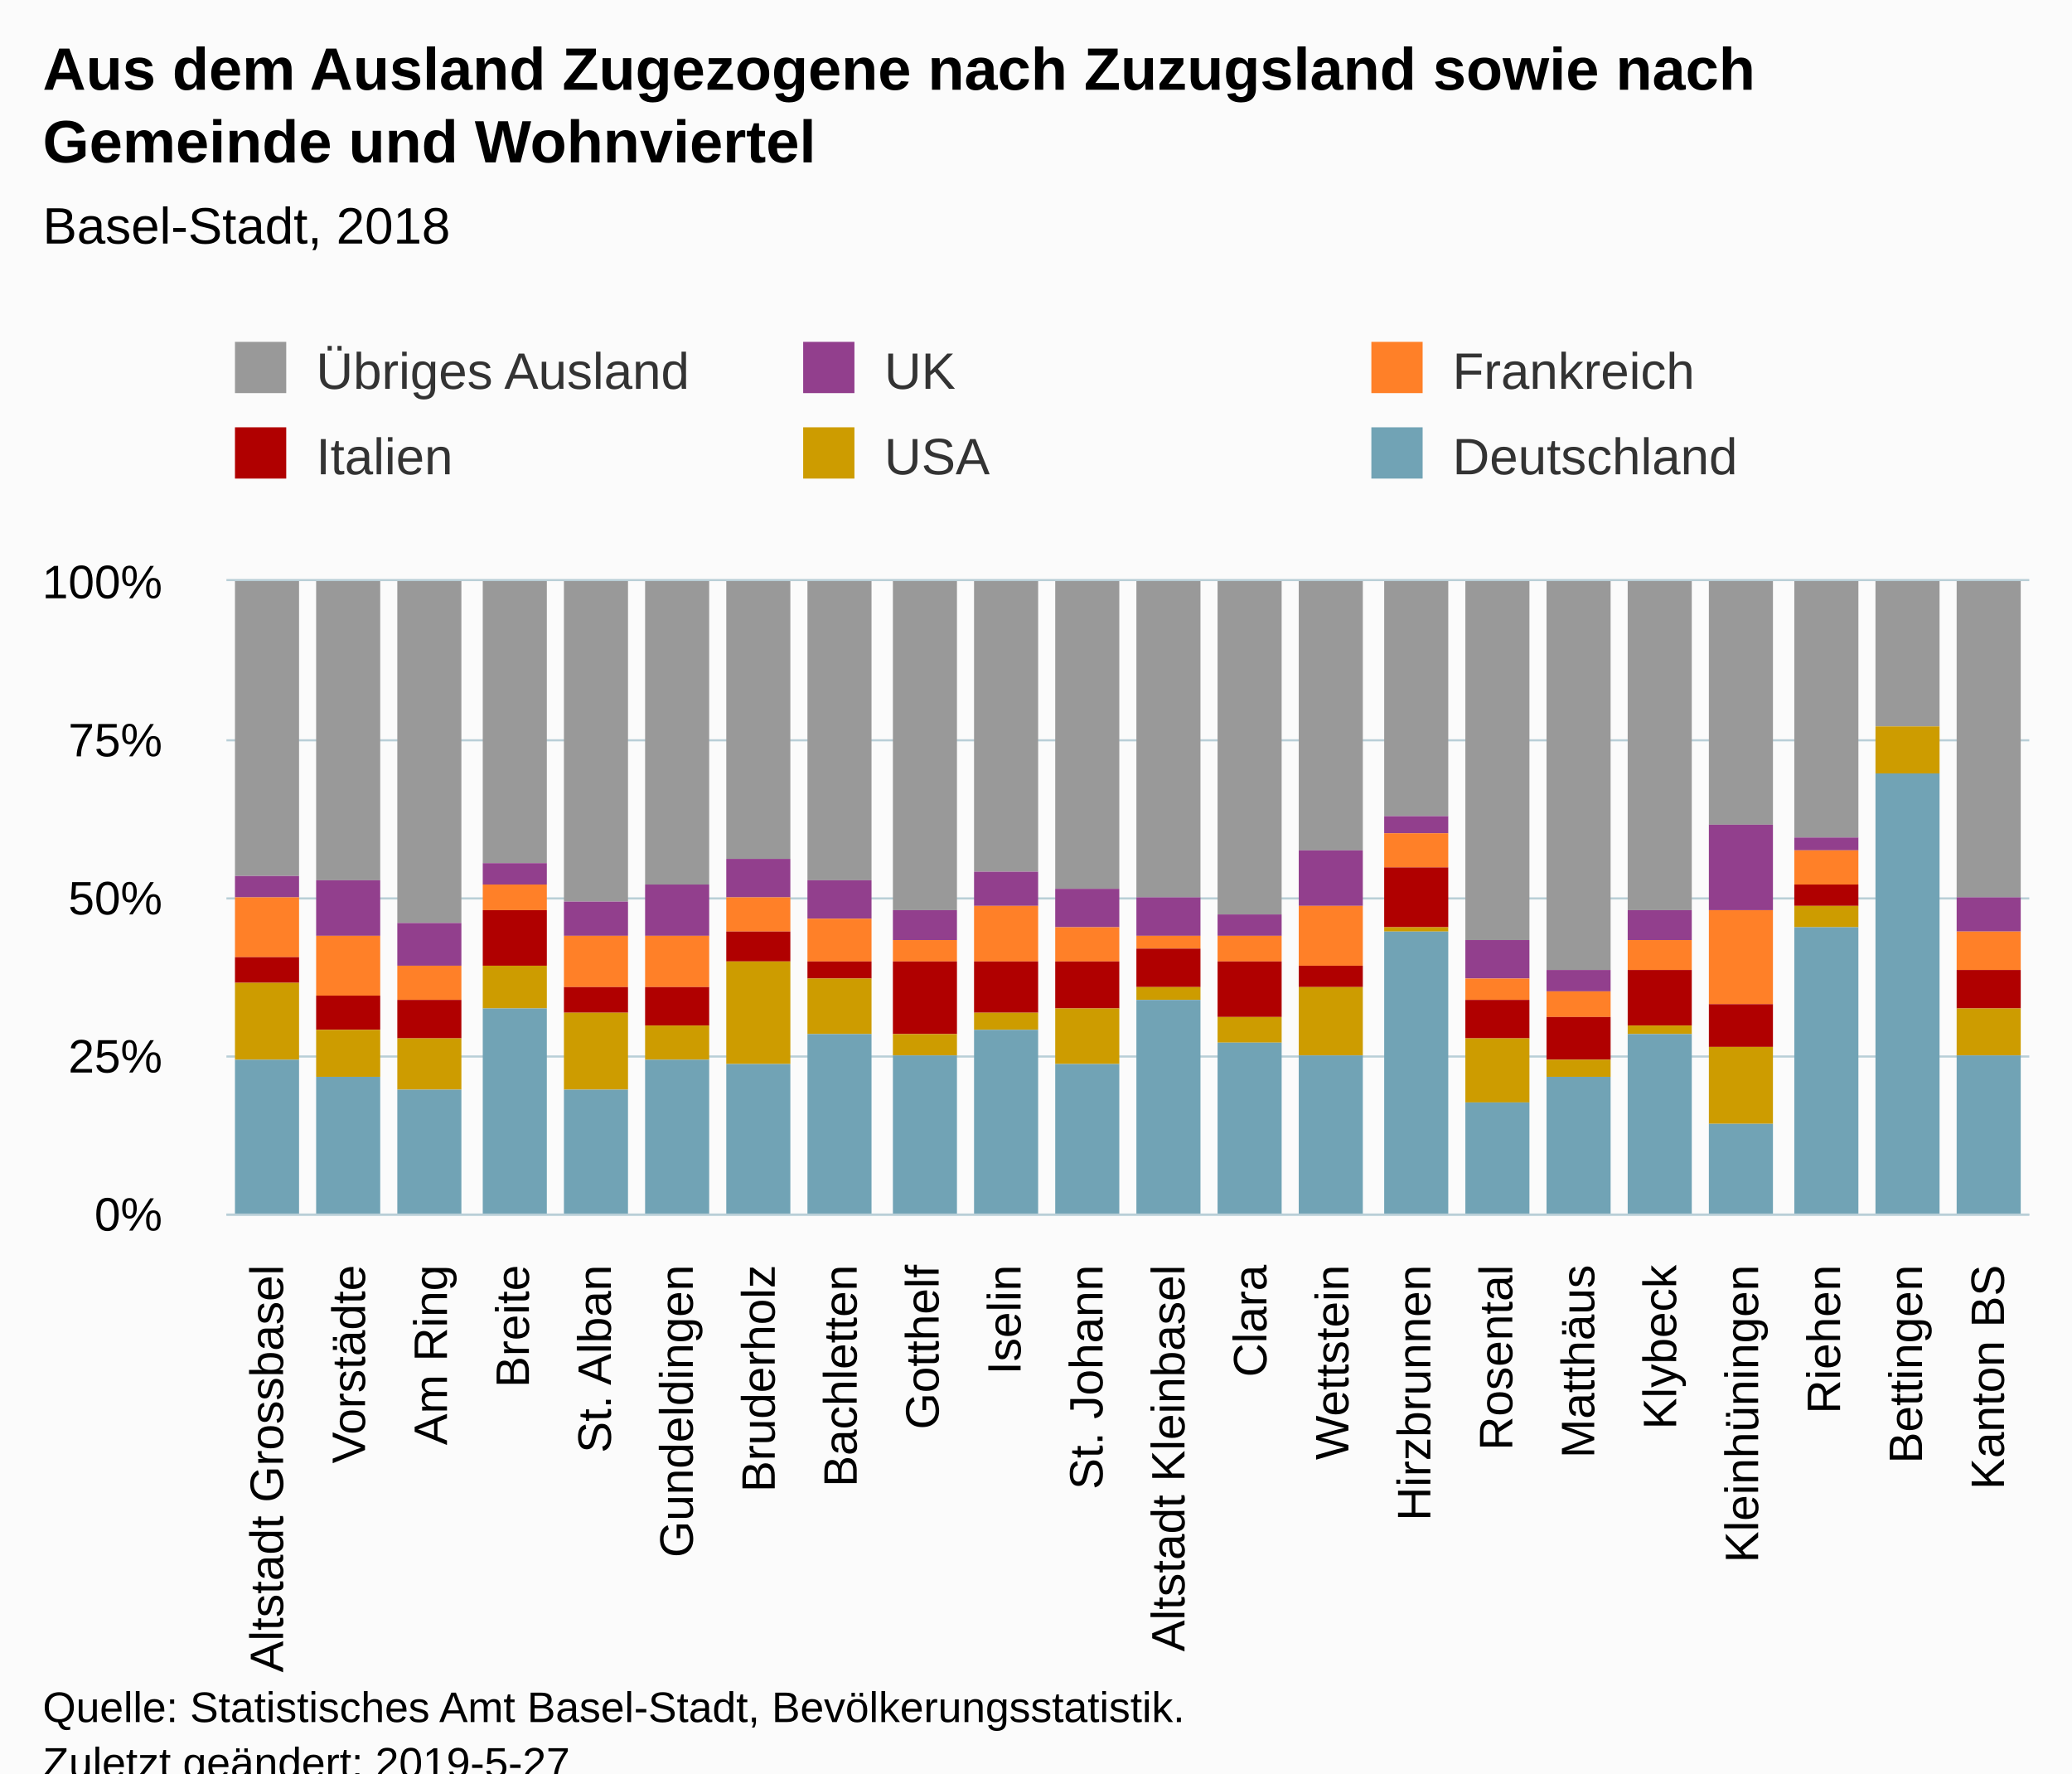
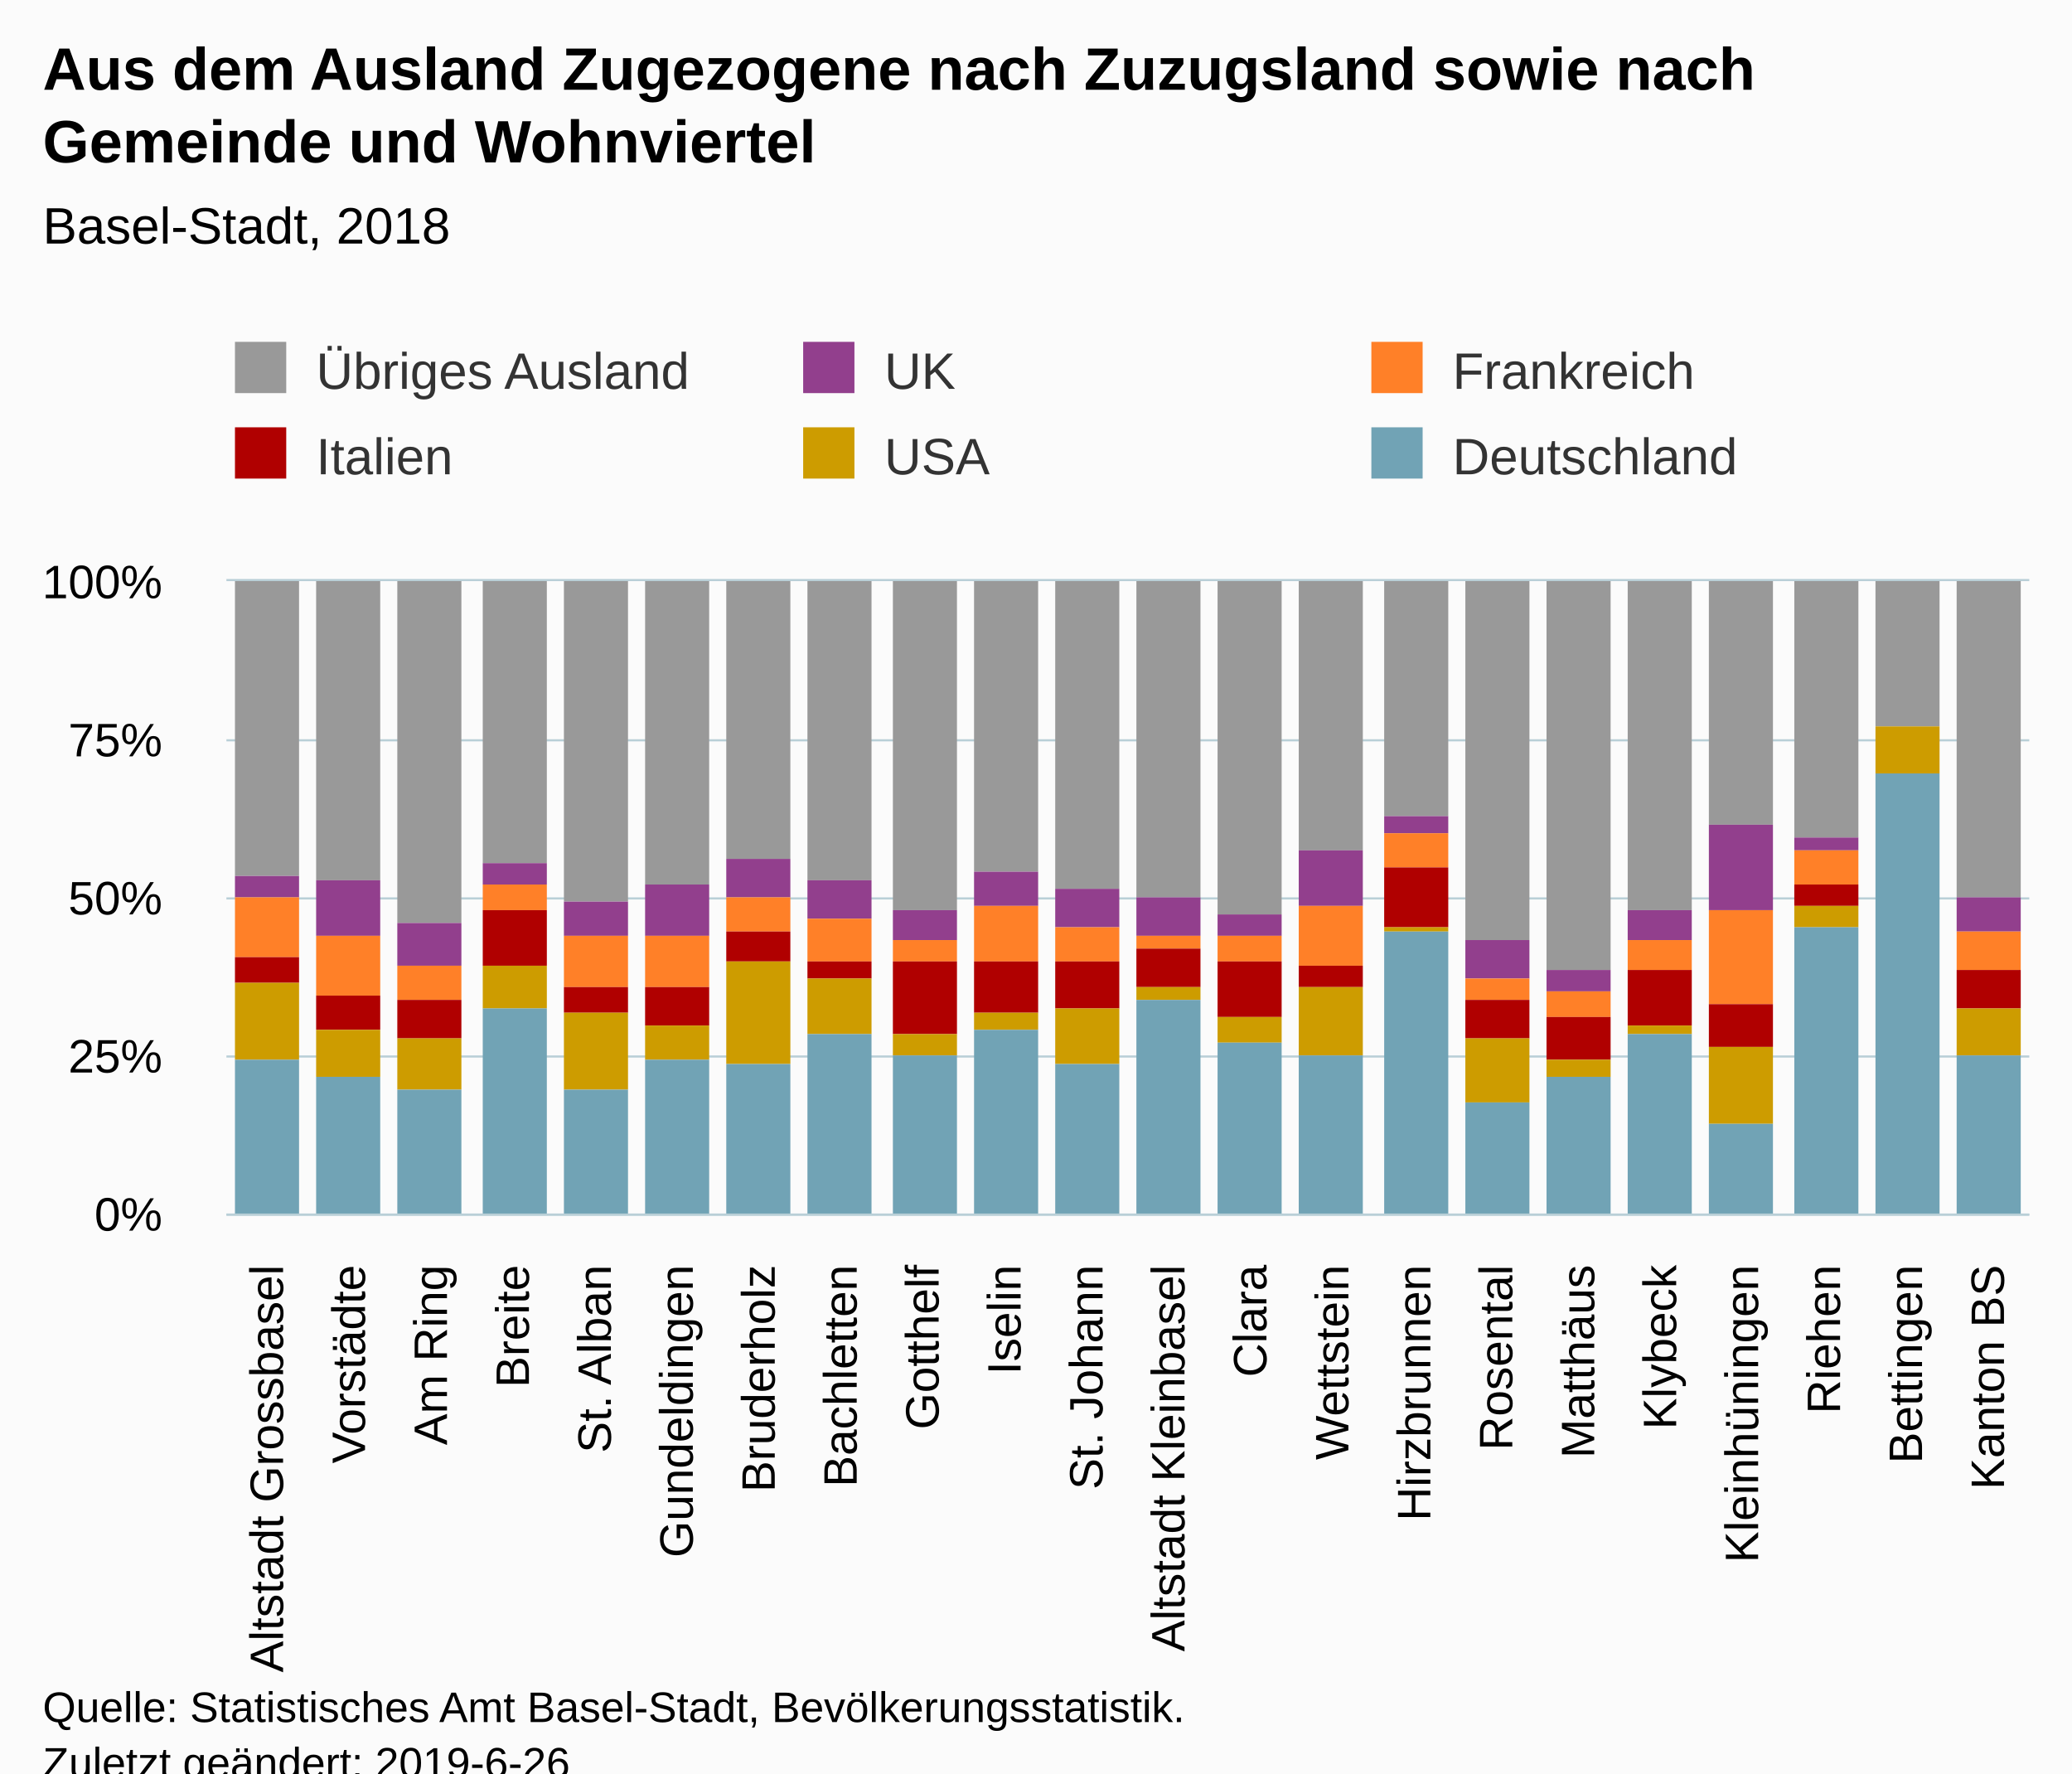
<svg xmlns="http://www.w3.org/2000/svg" version="1.1" class="highcharts-root" style="font-family:Arial;font-size:12px;" viewBox="0 0 485 415">
  <defs>
-     <clipPath id="highcharts-14bkncv-6">
+     <clipPath id="highcharts-zn6ri7h-6">
      <rect x="0" y="0" width="422" height="148" fill="none" />
    </clipPath>
-     <clipPath id="highcharts-14bkncv-7">
+     <clipPath id="highcharts-zn6ri7h-7">
      <rect x="0" y="0" width="422" height="148" fill="none" />
    </clipPath>
  </defs>
  <rect fill="#fbfbfb" class="highcharts-background" x="0" y="0" width="485" height="428" rx="0" ry="0" />
  <rect fill="none" class="highcharts-plot-background" x="53" y="136" width="422" height="148" />
  <g class="highcharts-pane-group" data-z-index="0" />
  <g class="highcharts-grid highcharts-xaxis-grid " data-z-index="1">
    <path fill="none" data-z-index="1" class="highcharts-grid-line" d="M 71.5 136 L 71.5 284" opacity="1" />
    <path fill="none" data-z-index="1" class="highcharts-grid-line" d="M 90.5 136 L 90.5 284" opacity="1" />
    <path fill="none" data-z-index="1" class="highcharts-grid-line" d="M 110.5 136 L 110.5 284" opacity="1" />
    <path fill="none" data-z-index="1" class="highcharts-grid-line" d="M 129.5 136 L 129.5 284" opacity="1" />
    <path fill="none" data-z-index="1" class="highcharts-grid-line" d="M 148.5 136 L 148.5 284" opacity="1" />
    <path fill="none" data-z-index="1" class="highcharts-grid-line" d="M 167.5 136 L 167.5 284" opacity="1" />
    <path fill="none" data-z-index="1" class="highcharts-grid-line" d="M 186.5 136 L 186.5 284" opacity="1" />
    <path fill="none" data-z-index="1" class="highcharts-grid-line" d="M 205.5 136 L 205.5 284" opacity="1" />
    <path fill="none" data-z-index="1" class="highcharts-grid-line" d="M 225.5 136 L 225.5 284" opacity="1" />
    <path fill="none" data-z-index="1" class="highcharts-grid-line" d="M 244.5 136 L 244.5 284" opacity="1" />
    <path fill="none" data-z-index="1" class="highcharts-grid-line" d="M 263.5 136 L 263.5 284" opacity="1" />
    <path fill="none" data-z-index="1" class="highcharts-grid-line" d="M 282.5 136 L 282.5 284" opacity="1" />
    <path fill="none" data-z-index="1" class="highcharts-grid-line" d="M 301.5 136 L 301.5 284" opacity="1" />
    <path fill="none" data-z-index="1" class="highcharts-grid-line" d="M 321.5 136 L 321.5 284" opacity="1" />
    <path fill="none" data-z-index="1" class="highcharts-grid-line" d="M 340.5 136 L 340.5 284" opacity="1" />
    <path fill="none" data-z-index="1" class="highcharts-grid-line" d="M 359.5 136 L 359.5 284" opacity="1" />
    <path fill="none" data-z-index="1" class="highcharts-grid-line" d="M 378.5 136 L 378.5 284" opacity="1" />
    <path fill="none" data-z-index="1" class="highcharts-grid-line" d="M 397.5 136 L 397.5 284" opacity="1" />
    <path fill="none" data-z-index="1" class="highcharts-grid-line" d="M 416.5 136 L 416.5 284" opacity="1" />
    <path fill="none" data-z-index="1" class="highcharts-grid-line" d="M 436.5 136 L 436.5 284" opacity="1" />
    <path fill="none" data-z-index="1" class="highcharts-grid-line" d="M 455.5 136 L 455.5 284" opacity="1" />
    <path fill="none" data-z-index="1" class="highcharts-grid-line" d="M 474.5 136 L 474.5 284" opacity="1" />
    <path fill="none" data-z-index="1" class="highcharts-grid-line" d="M 52.5 136 L 52.5 284" opacity="1" />
  </g>
  <g class="highcharts-grid highcharts-yaxis-grid " data-z-index="1">
    <path fill="none" stroke="#B9CFD7" stroke-width="0.5" data-z-index="1" class="highcharts-grid-line" d="M 53 284.25 L 475 284.25" opacity="1" />
    <path fill="none" stroke="#B9CFD7" stroke-width="0.5" data-z-index="1" class="highcharts-grid-line" d="M 53 247.25 L 475 247.25" opacity="1" />
    <path fill="none" stroke="#B9CFD7" stroke-width="0.5" data-z-index="1" class="highcharts-grid-line" d="M 53 210.25 L 475 210.25" opacity="1" />
    <path fill="none" stroke="#B9CFD7" stroke-width="0.5" data-z-index="1" class="highcharts-grid-line" d="M 53 173.25 L 475 173.25" opacity="1" />
    <path fill="none" stroke="#B9CFD7" stroke-width="0.5" data-z-index="1" class="highcharts-grid-line" d="M 53 135.75 L 475 135.75" opacity="1" />
  </g>
  <rect fill="none" class="highcharts-plot-border" data-z-index="1" x="53" y="136" width="422" height="148" />
  <g class="highcharts-axis highcharts-xaxis " data-z-index="2">
    <path fill="none" class="highcharts-axis-line" stroke="#B9CFD7" stroke-width="0.5" data-z-index="7" d="M 53 284.25 L 475 284.25" />
  </g>
  <g class="highcharts-axis highcharts-yaxis " data-z-index="2">
    <path fill="none" class="highcharts-axis-line" data-z-index="7" d="M 53 136 L 53 284" />
  </g>
  <g class="highcharts-series-group" data-z-index="3">
-     <g data-z-index="0.1" class="highcharts-series highcharts-series-0 highcharts-column-series " transform="translate(53,136) scale(1 1)" clip-path="url(#highcharts-14bkncv-7)">
+     <g data-z-index="0.1" class="highcharts-series highcharts-series-0 highcharts-column-series " transform="translate(53,136) scale(1 1)" clip-path="url(#highcharts-zn6ri7h-7)">
      <rect x="2" y="0" width="15" height="69" fill="#999999" class="highcharts-point" />
      <rect x="21" y="0" width="15" height="70" fill="#999999" class="highcharts-point" />
      <rect x="40" y="0" width="15" height="80" fill="#999999" class="highcharts-point" />
      <rect x="60" y="0" width="15" height="66" fill="#999999" class="highcharts-point" />
      <rect x="79" y="0" width="15" height="75" fill="#999999" class="highcharts-point" />
      <rect x="98" y="0" width="15" height="71" fill="#999999" class="highcharts-point" />
      <rect x="117" y="0" width="15" height="65" fill="#999999" class="highcharts-point" />
      <rect x="136" y="0" width="15" height="70" fill="#999999" class="highcharts-point" />
      <rect x="156" y="0" width="15" height="77" fill="#999999" class="highcharts-point" />
      <rect x="175" y="0" width="15" height="68" fill="#999999" class="highcharts-point" />
      <rect x="194" y="0" width="15" height="72" fill="#999999" class="highcharts-point" />
      <rect x="213" y="0" width="15" height="74" fill="#999999" class="highcharts-point" />
      <rect x="232" y="0" width="15" height="78" fill="#999999" class="highcharts-point" />
      <rect x="251" y="0" width="15" height="63" fill="#999999" class="highcharts-point" />
      <rect x="271" y="0" width="15" height="55" fill="#999999" class="highcharts-point" />
      <rect x="290" y="0" width="15" height="84" fill="#999999" class="highcharts-point" />
      <rect x="309" y="0" width="15" height="91" fill="#999999" class="highcharts-point" />
      <rect x="328" y="0" width="15" height="77" fill="#999999" class="highcharts-point" />
      <rect x="347" y="0" width="15" height="57" fill="#999999" class="highcharts-point" />
      <rect x="367" y="0" width="15" height="60" fill="#999999" class="highcharts-point" />
      <rect x="386" y="0" width="15" height="34" fill="#999999" class="highcharts-point" />
      <rect x="405" y="0" width="15" height="74" fill="#999999" class="highcharts-point" />
    </g>
    <g data-z-index="0.1" class="highcharts-markers highcharts-series-0 highcharts-column-series " transform="translate(53,136) scale(1 1)" clip-path="none" />
-     <g data-z-index="0.1" class="highcharts-series highcharts-series-1 highcharts-column-series " transform="translate(53,136) scale(1 1)" clip-path="url(#highcharts-14bkncv-7)">
+     <g data-z-index="0.1" class="highcharts-series highcharts-series-1 highcharts-column-series " transform="translate(53,136) scale(1 1)" clip-path="url(#highcharts-zn6ri7h-7)">
      <rect x="2" y="69" width="15" height="5" fill="#923F8D" class="highcharts-point" />
      <rect x="21" y="70" width="15" height="13" fill="#923F8D" class="highcharts-point" />
      <rect x="40" y="80" width="15" height="10" fill="#923F8D" class="highcharts-point" />
      <rect x="60" y="66" width="15" height="5" fill="#923F8D" class="highcharts-point" />
      <rect x="79" y="75" width="15" height="8" fill="#923F8D" class="highcharts-point" />
      <rect x="98" y="71" width="15" height="12" fill="#923F8D" class="highcharts-point" />
      <rect x="117" y="65" width="15" height="9" fill="#923F8D" class="highcharts-point" />
      <rect x="136" y="70" width="15" height="9" fill="#923F8D" class="highcharts-point" />
      <rect x="156" y="77" width="15" height="7" fill="#923F8D" class="highcharts-point" />
      <rect x="175" y="68" width="15" height="8" fill="#923F8D" class="highcharts-point" />
      <rect x="194" y="72" width="15" height="9" fill="#923F8D" class="highcharts-point" />
      <rect x="213" y="74" width="15" height="9" fill="#923F8D" class="highcharts-point" />
      <rect x="232" y="78" width="15" height="5" fill="#923F8D" class="highcharts-point" />
      <rect x="251" y="63" width="15" height="13" fill="#923F8D" class="highcharts-point" />
      <rect x="271" y="55" width="15" height="4" fill="#923F8D" class="highcharts-point" />
      <rect x="290" y="84" width="15" height="9" fill="#923F8D" class="highcharts-point" />
      <rect x="309" y="91" width="15" height="5" fill="#923F8D" class="highcharts-point" />
      <rect x="328" y="77" width="15" height="7" fill="#923F8D" class="highcharts-point" />
      <rect x="347" y="57" width="15" height="20" fill="#923F8D" class="highcharts-point" />
      <rect x="367" y="60" width="15" height="3" fill="#923F8D" class="highcharts-point" />
      <rect x="386" y="34" width="15" height="0" fill="#923F8D" class="highcharts-point" />
      <rect x="405" y="74" width="15" height="8" fill="#923F8D" class="highcharts-point" />
    </g>
    <g data-z-index="0.1" class="highcharts-markers highcharts-series-1 highcharts-column-series " transform="translate(53,136) scale(1 1)" clip-path="none" />
-     <g data-z-index="0.1" class="highcharts-series highcharts-series-2 highcharts-column-series " transform="translate(53,136) scale(1 1)" clip-path="url(#highcharts-14bkncv-7)">
+     <g data-z-index="0.1" class="highcharts-series highcharts-series-2 highcharts-column-series " transform="translate(53,136) scale(1 1)" clip-path="url(#highcharts-zn6ri7h-7)">
      <rect x="2" y="74" width="15" height="14" fill="#FF8028" class="highcharts-point" />
      <rect x="21" y="83" width="15" height="14" fill="#FF8028" class="highcharts-point" />
      <rect x="40" y="90" width="15" height="8" fill="#FF8028" class="highcharts-point" />
      <rect x="60" y="71" width="15" height="6" fill="#FF8028" class="highcharts-point" />
      <rect x="79" y="83" width="15" height="12" fill="#FF8028" class="highcharts-point" />
      <rect x="98" y="83" width="15" height="12" fill="#FF8028" class="highcharts-point" />
      <rect x="117" y="74" width="15" height="8" fill="#FF8028" class="highcharts-point" />
      <rect x="136" y="79" width="15" height="10" fill="#FF8028" class="highcharts-point" />
      <rect x="156" y="84" width="15" height="5" fill="#FF8028" class="highcharts-point" />
      <rect x="175" y="76" width="15" height="13" fill="#FF8028" class="highcharts-point" />
      <rect x="194" y="81" width="15" height="8" fill="#FF8028" class="highcharts-point" />
      <rect x="213" y="83" width="15" height="3" fill="#FF8028" class="highcharts-point" />
      <rect x="232" y="83" width="15" height="6" fill="#FF8028" class="highcharts-point" />
      <rect x="251" y="76" width="15" height="14" fill="#FF8028" class="highcharts-point" />
      <rect x="271" y="59" width="15" height="8" fill="#FF8028" class="highcharts-point" />
      <rect x="290" y="93" width="15" height="5" fill="#FF8028" class="highcharts-point" />
      <rect x="309" y="96" width="15" height="6" fill="#FF8028" class="highcharts-point" />
      <rect x="328" y="84" width="15" height="7" fill="#FF8028" class="highcharts-point" />
      <rect x="347" y="77" width="15" height="22" fill="#FF8028" class="highcharts-point" />
      <rect x="367" y="63" width="15" height="8" fill="#FF8028" class="highcharts-point" />
      <rect x="386" y="34" width="15" height="0" fill="#FF8028" class="highcharts-point" />
      <rect x="405" y="82" width="15" height="9" fill="#FF8028" class="highcharts-point" />
    </g>
    <g data-z-index="0.1" class="highcharts-markers highcharts-series-2 highcharts-column-series " transform="translate(53,136) scale(1 1)" clip-path="none" />
-     <g data-z-index="0.1" class="highcharts-series highcharts-series-3 highcharts-column-series " transform="translate(53,136) scale(1 1)" clip-path="url(#highcharts-14bkncv-7)">
+     <g data-z-index="0.1" class="highcharts-series highcharts-series-3 highcharts-column-series " transform="translate(53,136) scale(1 1)" clip-path="url(#highcharts-zn6ri7h-7)">
      <rect x="2" y="88" width="15" height="6" fill="#B00000" class="highcharts-point" />
      <rect x="21" y="97" width="15" height="8" fill="#B00000" class="highcharts-point" />
      <rect x="40" y="98" width="15" height="9" fill="#B00000" class="highcharts-point" />
      <rect x="60" y="77" width="15" height="13" fill="#B00000" class="highcharts-point" />
      <rect x="79" y="95" width="15" height="6" fill="#B00000" class="highcharts-point" />
      <rect x="98" y="95" width="15" height="9" fill="#B00000" class="highcharts-point" />
      <rect x="117" y="82" width="15" height="7" fill="#B00000" class="highcharts-point" />
      <rect x="136" y="89" width="15" height="4" fill="#B00000" class="highcharts-point" />
      <rect x="156" y="89" width="15" height="17" fill="#B00000" class="highcharts-point" />
      <rect x="175" y="89" width="15" height="12" fill="#B00000" class="highcharts-point" />
      <rect x="194" y="89" width="15" height="11" fill="#B00000" class="highcharts-point" />
      <rect x="213" y="86" width="15" height="9" fill="#B00000" class="highcharts-point" />
      <rect x="232" y="89" width="15" height="13" fill="#B00000" class="highcharts-point" />
      <rect x="251" y="90" width="15" height="5" fill="#B00000" class="highcharts-point" />
      <rect x="271" y="67" width="15" height="14" fill="#B00000" class="highcharts-point" />
      <rect x="290" y="98" width="15" height="9" fill="#B00000" class="highcharts-point" />
      <rect x="309" y="102" width="15" height="10" fill="#B00000" class="highcharts-point" />
      <rect x="328" y="91" width="15" height="13" fill="#B00000" class="highcharts-point" />
      <rect x="347" y="99" width="15" height="10" fill="#B00000" class="highcharts-point" />
      <rect x="367" y="71" width="15" height="5" fill="#B00000" class="highcharts-point" />
      <rect x="386" y="34" width="15" height="0" fill="#B00000" class="highcharts-point" />
      <rect x="405" y="91" width="15" height="9" fill="#B00000" class="highcharts-point" />
    </g>
    <g data-z-index="0.1" class="highcharts-markers highcharts-series-3 highcharts-column-series " transform="translate(53,136) scale(1 1)" clip-path="none" />
-     <g data-z-index="0.1" class="highcharts-series highcharts-series-4 highcharts-column-series " transform="translate(53,136) scale(1 1)" clip-path="url(#highcharts-14bkncv-7)">
+     <g data-z-index="0.1" class="highcharts-series highcharts-series-4 highcharts-column-series " transform="translate(53,136) scale(1 1)" clip-path="url(#highcharts-zn6ri7h-7)">
      <rect x="2" y="94" width="15" height="18" fill="#CD9C00" class="highcharts-point" />
      <rect x="21" y="105" width="15" height="11" fill="#CD9C00" class="highcharts-point" />
      <rect x="40" y="107" width="15" height="12" fill="#CD9C00" class="highcharts-point" />
      <rect x="60" y="90" width="15" height="10" fill="#CD9C00" class="highcharts-point" />
      <rect x="79" y="101" width="15" height="18" fill="#CD9C00" class="highcharts-point" />
      <rect x="98" y="104" width="15" height="8" fill="#CD9C00" class="highcharts-point" />
      <rect x="117" y="89" width="15" height="24" fill="#CD9C00" class="highcharts-point" />
      <rect x="136" y="93" width="15" height="13" fill="#CD9C00" class="highcharts-point" />
      <rect x="156" y="106" width="15" height="5" fill="#CD9C00" class="highcharts-point" />
      <rect x="175" y="101" width="15" height="4" fill="#CD9C00" class="highcharts-point" />
      <rect x="194" y="100" width="15" height="13" fill="#CD9C00" class="highcharts-point" />
      <rect x="213" y="95" width="15" height="3" fill="#CD9C00" class="highcharts-point" />
      <rect x="232" y="102" width="15" height="6" fill="#CD9C00" class="highcharts-point" />
      <rect x="251" y="95" width="15" height="16" fill="#CD9C00" class="highcharts-point" />
      <rect x="271" y="81" width="15" height="1" fill="#CD9C00" class="highcharts-point" />
      <rect x="290" y="107" width="15" height="15" fill="#CD9C00" class="highcharts-point" />
      <rect x="309" y="112" width="15" height="4" fill="#CD9C00" class="highcharts-point" />
      <rect x="328" y="104" width="15" height="2" fill="#CD9C00" class="highcharts-point" />
      <rect x="347" y="109" width="15" height="18" fill="#CD9C00" class="highcharts-point" />
      <rect x="367" y="76" width="15" height="5" fill="#CD9C00" class="highcharts-point" />
      <rect x="386" y="34" width="15" height="11" fill="#CD9C00" class="highcharts-point" />
      <rect x="405" y="100" width="15" height="11" fill="#CD9C00" class="highcharts-point" />
    </g>
    <g data-z-index="0.1" class="highcharts-markers highcharts-series-4 highcharts-column-series " transform="translate(53,136) scale(1 1)" clip-path="none" />
-     <g data-z-index="0.1" class="highcharts-series highcharts-series-5 highcharts-column-series " transform="translate(53,136) scale(1 1)" clip-path="url(#highcharts-14bkncv-7)">
+     <g data-z-index="0.1" class="highcharts-series highcharts-series-5 highcharts-column-series " transform="translate(53,136) scale(1 1)" clip-path="url(#highcharts-zn6ri7h-7)">
      <rect x="2" y="112" width="15" height="37" fill="#71A3B5" class="highcharts-point" />
      <rect x="21" y="116" width="15" height="33" fill="#71A3B5" class="highcharts-point" />
      <rect x="40" y="119" width="15" height="30" fill="#71A3B5" class="highcharts-point" />
      <rect x="60" y="100" width="15" height="49" fill="#71A3B5" class="highcharts-point" />
      <rect x="79" y="119" width="15" height="30" fill="#71A3B5" class="highcharts-point" />
      <rect x="98" y="112" width="15" height="37" fill="#71A3B5" class="highcharts-point" />
      <rect x="117" y="113" width="15" height="36" fill="#71A3B5" class="highcharts-point" />
      <rect x="136" y="106" width="15" height="43" fill="#71A3B5" class="highcharts-point" />
      <rect x="156" y="111" width="15" height="38" fill="#71A3B5" class="highcharts-point" />
      <rect x="175" y="105" width="15" height="44" fill="#71A3B5" class="highcharts-point" />
      <rect x="194" y="113" width="15" height="36" fill="#71A3B5" class="highcharts-point" />
      <rect x="213" y="98" width="15" height="51" fill="#71A3B5" class="highcharts-point" />
      <rect x="232" y="108" width="15" height="41" fill="#71A3B5" class="highcharts-point" />
      <rect x="251" y="111" width="15" height="38" fill="#71A3B5" class="highcharts-point" />
      <rect x="271" y="82" width="15" height="67" fill="#71A3B5" class="highcharts-point" />
      <rect x="290" y="122" width="15" height="27" fill="#71A3B5" class="highcharts-point" />
      <rect x="309" y="116" width="15" height="33" fill="#71A3B5" class="highcharts-point" />
      <rect x="328" y="106" width="15" height="43" fill="#71A3B5" class="highcharts-point" />
      <rect x="347" y="127" width="15" height="22" fill="#71A3B5" class="highcharts-point" />
      <rect x="367" y="81" width="15" height="68" fill="#71A3B5" class="highcharts-point" />
      <rect x="386" y="45" width="15" height="104" fill="#71A3B5" class="highcharts-point" />
      <rect x="405" y="111" width="15" height="38" fill="#71A3B5" class="highcharts-point" />
    </g>
    <g data-z-index="0.1" class="highcharts-markers highcharts-series-5 highcharts-column-series " transform="translate(53,136) scale(1 1)" clip-path="none" />
  </g>
  <text x="10" text-anchor="start" class="highcharts-title" data-z-index="4" style="color:#000000;font-size:14px;font-weight:bold;fill:#000000;" y="21">
    <tspan>Aus dem Ausland Zugezogene nach Zuzugsland sowie nach</tspan>
    <tspan dy="17" x="10">Gemeinde und Wohnviertel</tspan>
  </text>
  <text x="10" text-anchor="start" class="highcharts-subtitle" data-z-index="4" style="color:#000000;font-size:12px;font-weight:normal;font-family:Arial;fill:#000000;" y="57">
    <tspan>Basel-Stadt, 2018</tspan>
  </text>
  <g class="highcharts-legend" data-z-index="7" transform="translate(45,73)">
    <rect fill="none" class="highcharts-legend-box" rx="0" ry="0" x="0" y="0" width="395" height="51" visibility="visible" />
    <g data-z-index="1">
      <g>
        <g class="highcharts-legend-item highcharts-column-series highcharts-color-undefined highcharts-series-0" data-z-index="1" transform="translate(8,3)">
          <text x="21" style="color:#333333;font-size:12px;font-weight:normal;cursor:pointer;fill:#333333;" text-anchor="start" data-z-index="2" y="15">
            <tspan>Übriges Ausland</tspan>
          </text>
          <rect x="2" y="4" width="12" height="12" fill="#999999" class="highcharts-point" data-z-index="3" />
        </g>
        <g class="highcharts-legend-item highcharts-column-series highcharts-color-undefined highcharts-series-1" data-z-index="1" transform="translate(141,3)">
          <text x="21" y="15" style="color:#333333;font-size:12px;font-weight:normal;cursor:pointer;fill:#333333;" text-anchor="start" data-z-index="2">
            <tspan>UK</tspan>
          </text>
          <rect x="2" y="4" width="12" height="12" fill="#923F8D" class="highcharts-point" data-z-index="3" />
        </g>
        <g class="highcharts-legend-item highcharts-column-series highcharts-color-undefined highcharts-series-2" data-z-index="1" transform="translate(274,3)">
          <text x="21" y="15" style="color:#333333;font-size:12px;font-weight:normal;cursor:pointer;fill:#333333;" text-anchor="start" data-z-index="2">
            <tspan>Frankreich</tspan>
          </text>
          <rect x="2" y="4" width="12" height="12" fill="#FF8028" class="highcharts-point" data-z-index="3" />
        </g>
        <g class="highcharts-legend-item highcharts-column-series highcharts-color-undefined highcharts-series-3" data-z-index="1" transform="translate(8,23)">
          <text x="21" y="15" style="color:#333333;font-size:12px;font-weight:normal;cursor:pointer;fill:#333333;" text-anchor="start" data-z-index="2">
            <tspan>Italien</tspan>
          </text>
          <rect x="2" y="4" width="12" height="12" fill="#B00000" class="highcharts-point" data-z-index="3" />
        </g>
        <g class="highcharts-legend-item highcharts-column-series highcharts-color-undefined highcharts-series-4" data-z-index="1" transform="translate(141,23)">
          <text x="21" y="15" style="color:#333333;font-size:12px;font-weight:normal;cursor:pointer;fill:#333333;" text-anchor="start" data-z-index="2">
            <tspan>USA</tspan>
          </text>
          <rect x="2" y="4" width="12" height="12" fill="#CD9C00" class="highcharts-point" data-z-index="3" />
        </g>
        <g class="highcharts-legend-item highcharts-column-series highcharts-color-undefined highcharts-series-5" data-z-index="1" transform="translate(274,23)">
          <text x="21" y="15" style="color:#333333;font-size:12px;font-weight:normal;cursor:pointer;fill:#333333;" text-anchor="start" data-z-index="2">
            <tspan>Deutschland</tspan>
          </text>
          <rect x="2" y="4" width="12" height="12" fill="#71A3B5" class="highcharts-point" data-z-index="3" />
        </g>
      </g>
    </g>
  </g>
  <g class="highcharts-axis-labels highcharts-xaxis-labels " data-z-index="7">
    <text x="66.258" style="color:#000000;cursor:default;font-size:11px;fill:#000000;" text-anchor="end" transform="translate(0,0) rotate(-90 66.25758 296)" y="296" opacity="1">
      <tspan>Altstadt Grossbasel</tspan>
    </text>
    <text x="85.439" style="color:#000000;cursor:default;font-size:11px;fill:#000000;" text-anchor="end" transform="translate(0,0) rotate(-90 85.43939 296)" y="296" opacity="1">Vorstädte</text>
    <text x="104.621" style="color:#000000;cursor:default;font-size:11px;fill:#000000;" text-anchor="end" transform="translate(0,0) rotate(-90 104.6212 296)" y="296" opacity="1">
      <tspan>Am Ring</tspan>
    </text>
    <text x="123.803" style="color:#000000;cursor:default;font-size:11px;fill:#000000;" text-anchor="end" transform="translate(0,0) rotate(-90 123.803 296)" y="296" opacity="1">Breite</text>
    <text x="142.985" style="color:#000000;cursor:default;font-size:11px;fill:#000000;" text-anchor="end" transform="translate(0,0) rotate(-90 142.9848 296)" y="296" opacity="1">
      <tspan>St. Alban</tspan>
    </text>
    <text x="162.167" style="color:#000000;cursor:default;font-size:11px;fill:#000000;" text-anchor="end" transform="translate(0,0) rotate(-90 162.1667 296)" y="296" opacity="1">Gundeldingen</text>
    <text x="181.348" style="color:#000000;cursor:default;font-size:11px;fill:#000000;" text-anchor="end" transform="translate(0,0) rotate(-90 181.3485 296)" y="296" opacity="1">Bruderholz</text>
    <text x="200.53" style="color:#000000;cursor:default;font-size:11px;fill:#000000;" text-anchor="end" transform="translate(0,0) rotate(-90 200.5303 296)" y="296" opacity="1">Bachletten</text>
    <text x="219.712" style="color:#000000;cursor:default;font-size:11px;fill:#000000;" text-anchor="end" transform="translate(0,0) rotate(-90 219.7121 296)" y="296" opacity="1">Gotthelf</text>
    <text x="238.894" style="color:#000000;cursor:default;font-size:11px;fill:#000000;" text-anchor="end" transform="translate(0,0) rotate(-90 238.8939 296)" y="296" opacity="1">Iselin</text>
    <text x="258.076" style="color:#000000;cursor:default;font-size:11px;fill:#000000;" text-anchor="end" transform="translate(0,0) rotate(-90 258.0758 296)" y="296" opacity="1">
      <tspan>St. Johann</tspan>
    </text>
    <text x="277.258" style="color:#000000;cursor:default;font-size:11px;fill:#000000;" text-anchor="end" transform="translate(0,0) rotate(-90 277.2576 296)" y="296" opacity="1">
      <tspan>Altstadt Kleinbasel</tspan>
    </text>
    <text x="296.439" style="color:#000000;cursor:default;font-size:11px;fill:#000000;" text-anchor="end" transform="translate(0,0) rotate(-90 296.4394 296)" y="296" opacity="1">Clara</text>
    <text x="315.621" style="color:#000000;cursor:default;font-size:11px;fill:#000000;" text-anchor="end" transform="translate(0,0) rotate(-90 315.6212 296)" y="296" opacity="1">Wettstein</text>
    <text x="334.803" style="color:#000000;cursor:default;font-size:11px;fill:#000000;" text-anchor="end" transform="translate(0,0) rotate(-90 334.803 296)" y="296" opacity="1">Hirzbrunnen</text>
    <text x="353.985" style="color:#000000;cursor:default;font-size:11px;fill:#000000;" text-anchor="end" transform="translate(0,0) rotate(-90 353.9848 296)" y="296" opacity="1">Rosental</text>
    <text x="373.167" style="color:#000000;cursor:default;font-size:11px;fill:#000000;" text-anchor="end" transform="translate(0,0) rotate(-90 373.1667 296)" y="296" opacity="1">Matthäus</text>
    <text x="392.348" style="color:#000000;cursor:default;font-size:11px;fill:#000000;" text-anchor="end" transform="translate(0,0) rotate(-90 392.3485 296)" y="296" opacity="1">Klybeck</text>
    <text x="411.53" style="color:#000000;cursor:default;font-size:11px;fill:#000000;" text-anchor="end" transform="translate(0,0) rotate(-90 411.5303 296)" y="296" opacity="1">Kleinhüningen</text>
    <text x="430.712" style="color:#000000;cursor:default;font-size:11px;fill:#000000;" text-anchor="end" transform="translate(0,0) rotate(-90 430.7121 296)" y="296" opacity="1">Riehen</text>
    <text x="449.894" style="color:#000000;cursor:default;font-size:11px;fill:#000000;" text-anchor="end" transform="translate(0,0) rotate(-90 449.8939 296)" y="296" opacity="1">Bettingen</text>
    <text x="469.076" style="color:#000000;cursor:default;font-size:11px;fill:#000000;" text-anchor="end" transform="translate(0,0) rotate(-90 469.0758 296)" y="296" opacity="1">
      <tspan>Kanton BS</tspan>
    </text>
  </g>
  <g class="highcharts-axis-labels highcharts-yaxis-labels " data-z-index="7">
    <text x="38" style="color:#000000;cursor:default;font-size:11px;fill:#000000;" text-anchor="end" transform="translate(0,0)" y="288" opacity="1">0%</text>
    <text x="38" style="color:#000000;cursor:default;font-size:11px;fill:#000000;" text-anchor="end" transform="translate(0,0)" y="251" opacity="1">25%</text>
    <text x="38" style="color:#000000;cursor:default;font-size:11px;fill:#000000;" text-anchor="end" transform="translate(0,0)" y="214" opacity="1">50%</text>
    <text x="38" style="color:#000000;cursor:default;font-size:11px;fill:#000000;" text-anchor="end" transform="translate(0,0)" y="177" opacity="1">75%</text>
    <text x="38" style="color:#000000;cursor:default;font-size:11px;fill:#000000;" text-anchor="end" transform="translate(0,0)" y="140" opacity="1">100%</text>
  </g>
  <text x="10" class="highcharts-credits" text-anchor="start" data-z-index="8" style="cursor:default;color:#000000;font-size:10px;fill:#000000;" y="403">
    <tspan>Quelle: Statistisches Amt Basel-Stadt, Bevölkerungsstatistik.</tspan>
-     <tspan x="10" dy="13">Zuletzt geändert: 2019-5-27</tspan>
+     <tspan x="10" dy="13">Zuletzt geändert: 2019-6-26</tspan>
  </text>
</svg>
